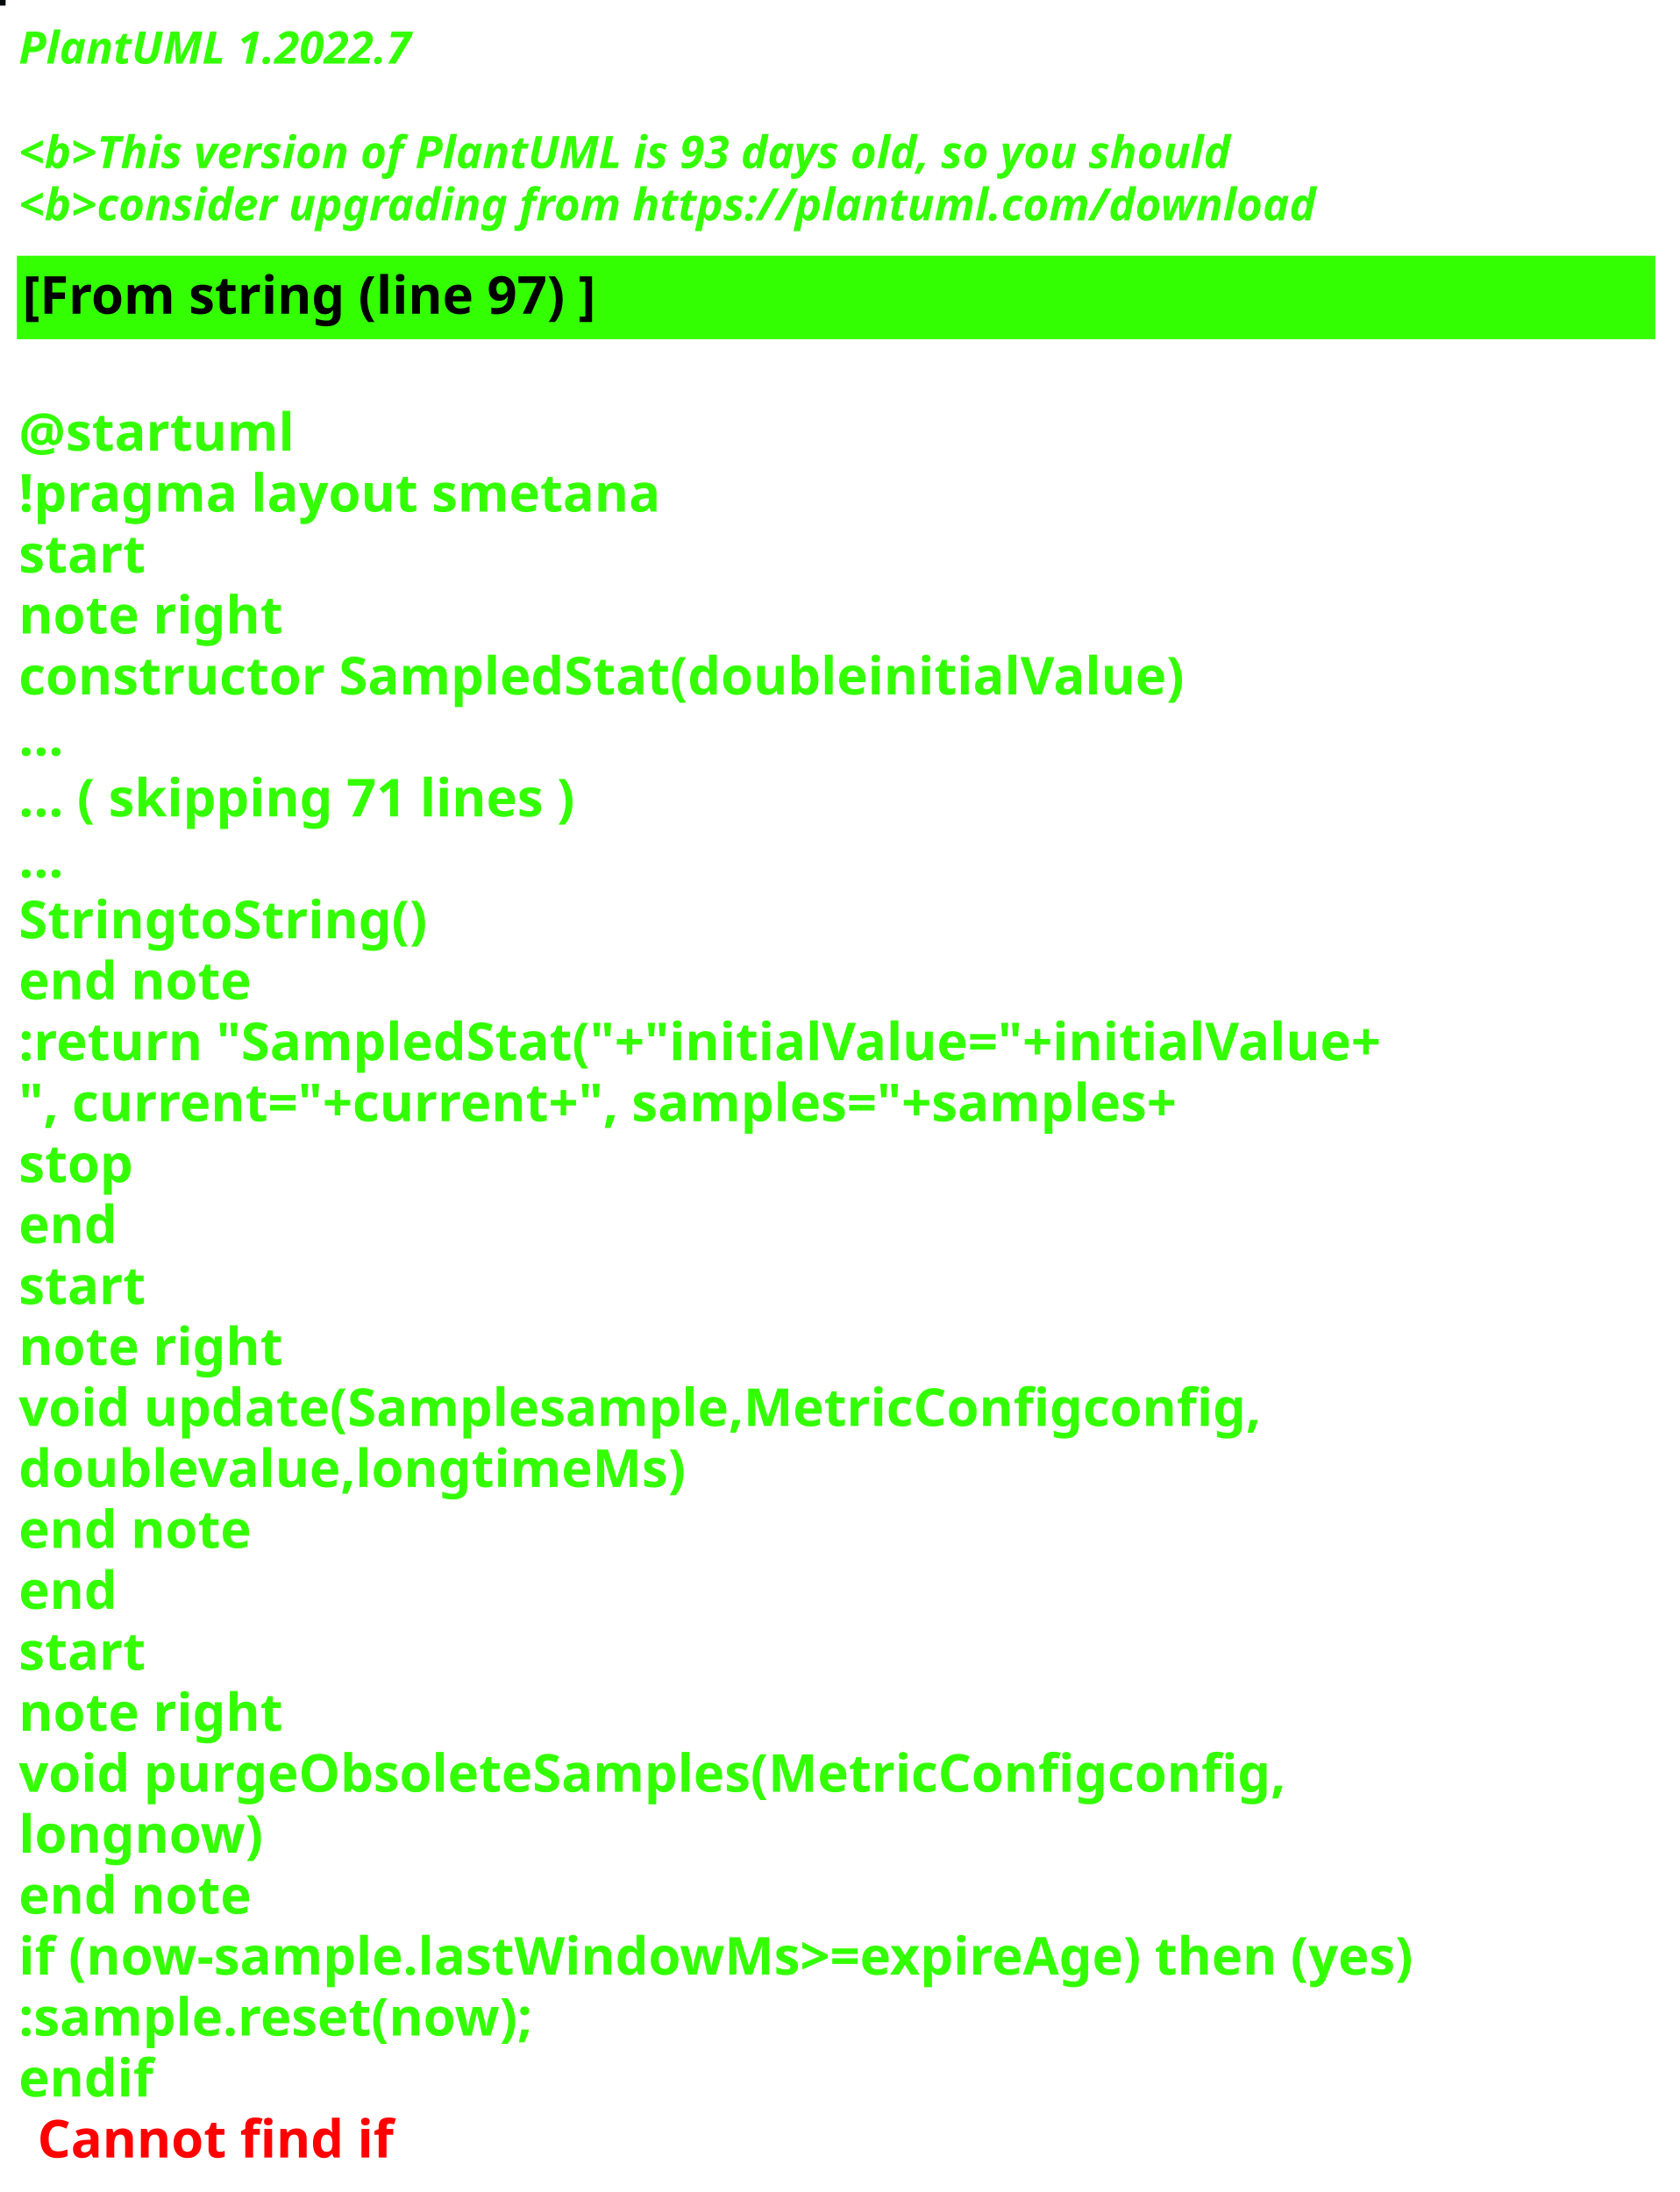
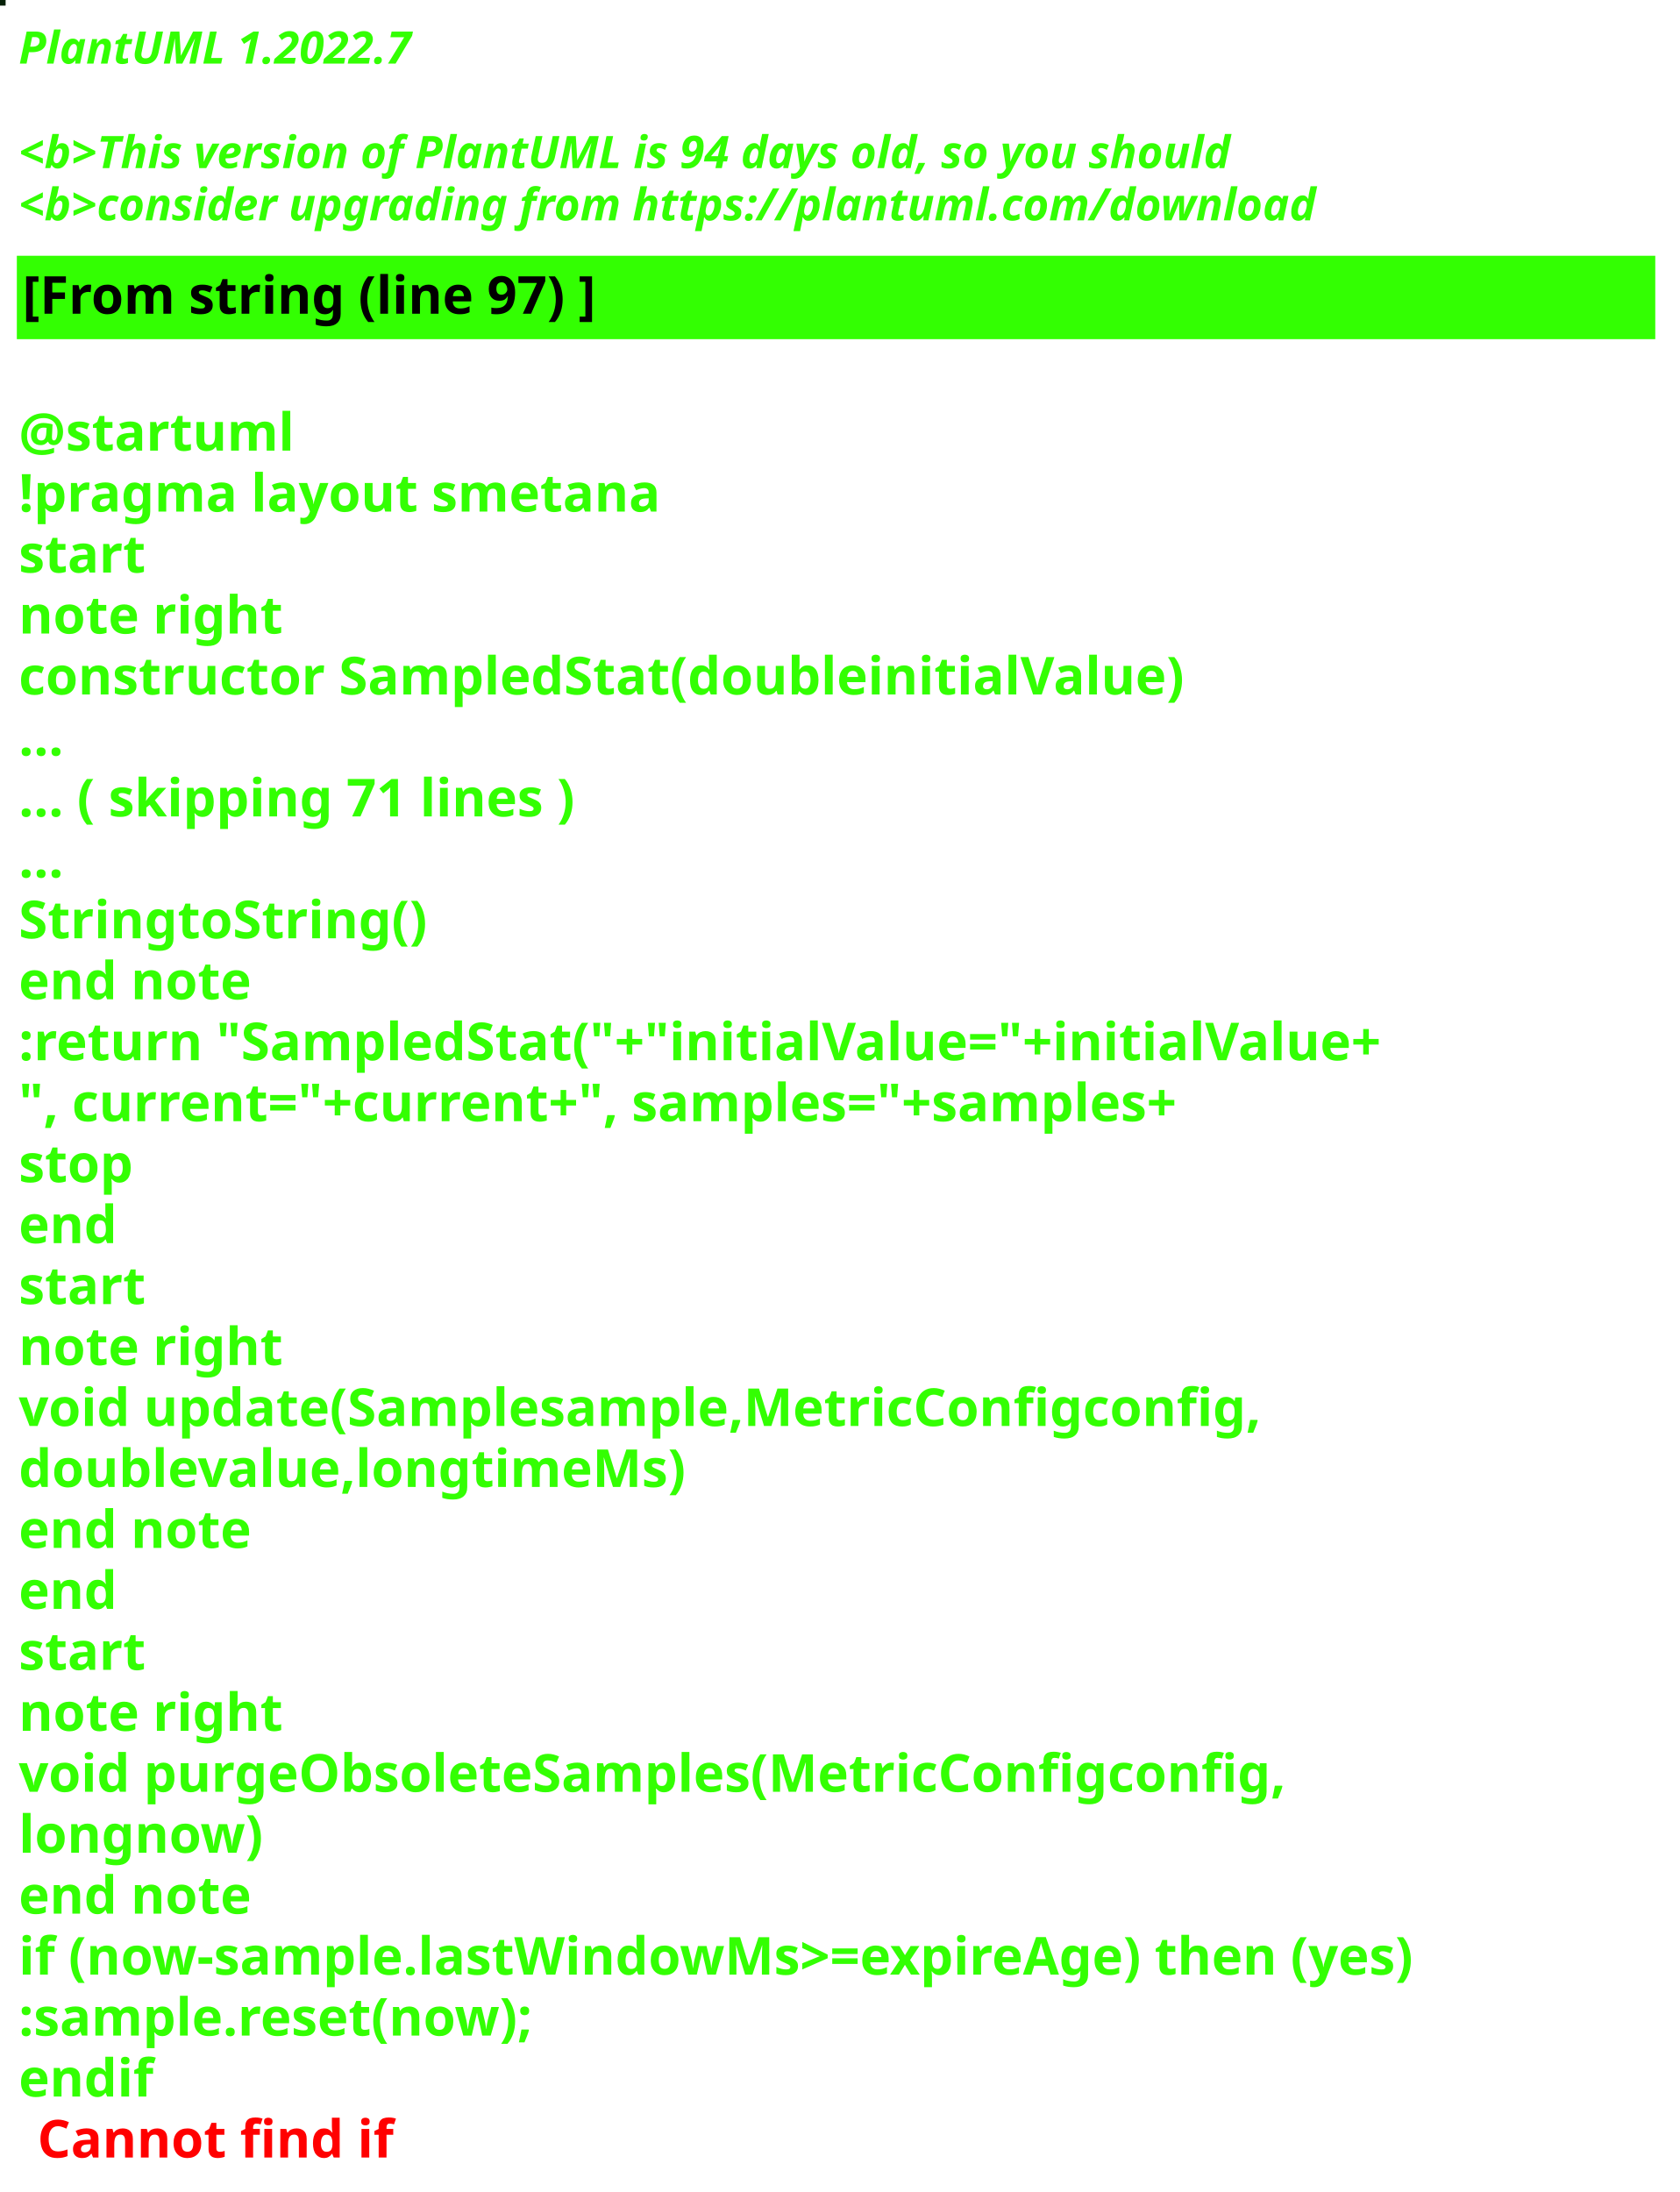
<svg xmlns="http://www.w3.org/2000/svg" contentStyleType="text/css" height="586px" preserveAspectRatio="none" style="width:449px;height:586px;background:#000000;" version="1.1" viewBox="0 0 449 586" width="449px" zoomAndPan="magnify">
  <defs />
  <g>
-     <rect fill="#030A0C" height="1" style="stroke:#030A0C;stroke-width:1.0;" width="1" x="0" y="0" />
+     <rect fill="#052007" height="1" style="stroke:#052007;stroke-width:1.0;" width="1" x="0" y="0" />
    <text fill="#33FF02" font-family="sans-serif" font-size="12" font-style="italic" font-weight="bold" lengthAdjust="spacing" textLength="127" x="5" y="17">PlantUML 1.2022.7</text>
    <text fill="#33FF02" font-family="sans-serif" font-size="12" font-style="italic" font-weight="bold" lengthAdjust="spacing" textLength="4" x="5" y="30.969"> </text>
-     <text fill="#33FF02" font-family="sans-serif" font-size="12" font-style="italic" font-weight="bold" lengthAdjust="spacing" textLength="391" x="5" y="44.938">&lt;b&gt;This version of PlantUML is 93 days old, so you should</text>
+     <text fill="#33FF02" font-family="sans-serif" font-size="12" font-style="italic" font-weight="bold" lengthAdjust="spacing" textLength="391" x="5" y="44.938">&lt;b&gt;This version of PlantUML is 94 days old, so you should</text>
    <text fill="#33FF02" font-family="sans-serif" font-size="12" font-style="italic" font-weight="bold" lengthAdjust="spacing" textLength="408" x="5" y="58.906">&lt;b&gt;consider upgrading from https://plantuml.com/download</text>
    <rect fill="#33FF02" height="21.297" style="stroke:#33FF02;stroke-width:1.0;" width="437" x="5" y="68.875" />
    <text fill="#000000" font-family="sans-serif" font-size="14" font-weight="bold" lengthAdjust="spacing" textLength="178" x="6" y="83.875">[From string (line 97) ]</text>
    <text fill="#33FF02" font-family="sans-serif" font-size="14" font-weight="bold" lengthAdjust="spacing" textLength="5" x="5" y="104.172"> </text>
    <text fill="#33FF02" font-family="sans-serif" font-size="14" font-weight="bold" lengthAdjust="spacing" textLength="79" x="5" y="120.469">@startuml</text>
    <text fill="#33FF02" font-family="sans-serif" font-size="14" font-weight="bold" lengthAdjust="spacing" textLength="190" x="5" y="136.766">!pragma layout smetana</text>
    <text fill="#33FF02" font-family="sans-serif" font-size="14" font-weight="bold" lengthAdjust="spacing" textLength="37" x="5" y="153.062">start</text>
    <text fill="#33FF02" font-family="sans-serif" font-size="14" font-weight="bold" lengthAdjust="spacing" textLength="78" x="5" y="169.359">note right</text>
    <text fill="#33FF02" font-family="sans-serif" font-size="14" font-weight="bold" lengthAdjust="spacing" textLength="347" x="5" y="185.656">constructor SampledStat(doubleinitialValue)</text>
    <text fill="#33FF02" font-family="sans-serif" font-size="14" font-weight="bold" lengthAdjust="spacing" textLength="15" x="5" y="201.953">...</text>
    <text fill="#33FF02" font-family="sans-serif" font-size="14" font-weight="bold" lengthAdjust="spacing" textLength="175" x="5" y="218.25">... ( skipping 71 lines )</text>
    <text fill="#33FF02" font-family="sans-serif" font-size="14" font-weight="bold" lengthAdjust="spacing" textLength="15" x="5" y="234.547">...</text>
    <text fill="#33FF02" font-family="sans-serif" font-size="14" font-weight="bold" lengthAdjust="spacing" textLength="122" x="5" y="250.844">StringtoString()</text>
    <text fill="#33FF02" font-family="sans-serif" font-size="14" font-weight="bold" lengthAdjust="spacing" textLength="71" x="5" y="267.141">end note</text>
    <text fill="#33FF02" font-family="sans-serif" font-size="14" font-weight="bold" lengthAdjust="spacing" textLength="411" x="5" y="283.438">:return "SampledStat("+"initialValue="+initialValue+</text>
    <text fill="#33FF02" font-family="sans-serif" font-size="14" font-weight="bold" lengthAdjust="spacing" textLength="368" x="5" y="299.734">", current="+current+", samples="+samples+</text>
    <text fill="#33FF02" font-family="sans-serif" font-size="14" font-weight="bold" lengthAdjust="spacing" textLength="35" x="5" y="316.031">stop</text>
    <text fill="#33FF02" font-family="sans-serif" font-size="14" font-weight="bold" lengthAdjust="spacing" textLength="30" x="5" y="332.328">end</text>
    <text fill="#33FF02" font-family="sans-serif" font-size="14" font-weight="bold" lengthAdjust="spacing" textLength="37" x="5" y="348.625">start</text>
    <text fill="#33FF02" font-family="sans-serif" font-size="14" font-weight="bold" lengthAdjust="spacing" textLength="78" x="5" y="364.922">note right</text>
    <text fill="#33FF02" font-family="sans-serif" font-size="14" font-weight="bold" lengthAdjust="spacing" textLength="371" x="5" y="381.219">void update(Samplesample,MetricConfigconfig,</text>
    <text fill="#33FF02" font-family="sans-serif" font-size="14" font-weight="bold" lengthAdjust="spacing" textLength="197" x="5" y="397.516">doublevalue,longtimeMs)</text>
    <text fill="#33FF02" font-family="sans-serif" font-size="14" font-weight="bold" lengthAdjust="spacing" textLength="71" x="5" y="413.812">end note</text>
    <text fill="#33FF02" font-family="sans-serif" font-size="14" font-weight="bold" lengthAdjust="spacing" textLength="30" x="5" y="430.109">end</text>
    <text fill="#33FF02" font-family="sans-serif" font-size="14" font-weight="bold" lengthAdjust="spacing" textLength="37" x="5" y="446.406">start</text>
    <text fill="#33FF02" font-family="sans-serif" font-size="14" font-weight="bold" lengthAdjust="spacing" textLength="78" x="5" y="462.703">note right</text>
    <text fill="#33FF02" font-family="sans-serif" font-size="14" font-weight="bold" lengthAdjust="spacing" textLength="382" x="5" y="479">void purgeObsoleteSamples(MetricConfigconfig,</text>
    <text fill="#33FF02" font-family="sans-serif" font-size="14" font-weight="bold" lengthAdjust="spacing" textLength="74" x="5" y="495.297">longnow)</text>
    <text fill="#33FF02" font-family="sans-serif" font-size="14" font-weight="bold" lengthAdjust="spacing" textLength="71" x="5" y="511.594">end note</text>
    <text fill="#33FF02" font-family="sans-serif" font-size="14" font-weight="bold" lengthAdjust="spacing" textLength="432" x="5" y="527.891">if (now-sample.lastWindowMs&gt;=expireAge) then (yes)</text>
    <text fill="#33FF02" font-family="sans-serif" font-size="14" font-weight="bold" lengthAdjust="spacing" textLength="161" x="5" y="544.188">:sample.reset(now);</text>
    <text fill="#33FF02" font-family="sans-serif" font-size="14" font-weight="bold" lengthAdjust="spacing" text-decoration="wavy underline" textLength="40" x="5" y="560.484">endif</text>
    <text fill="#FF0000" font-family="sans-serif" font-size="14" font-weight="bold" lengthAdjust="spacing" textLength="106" x="10" y="576.781">Cannot find if</text>
  </g>
</svg>
